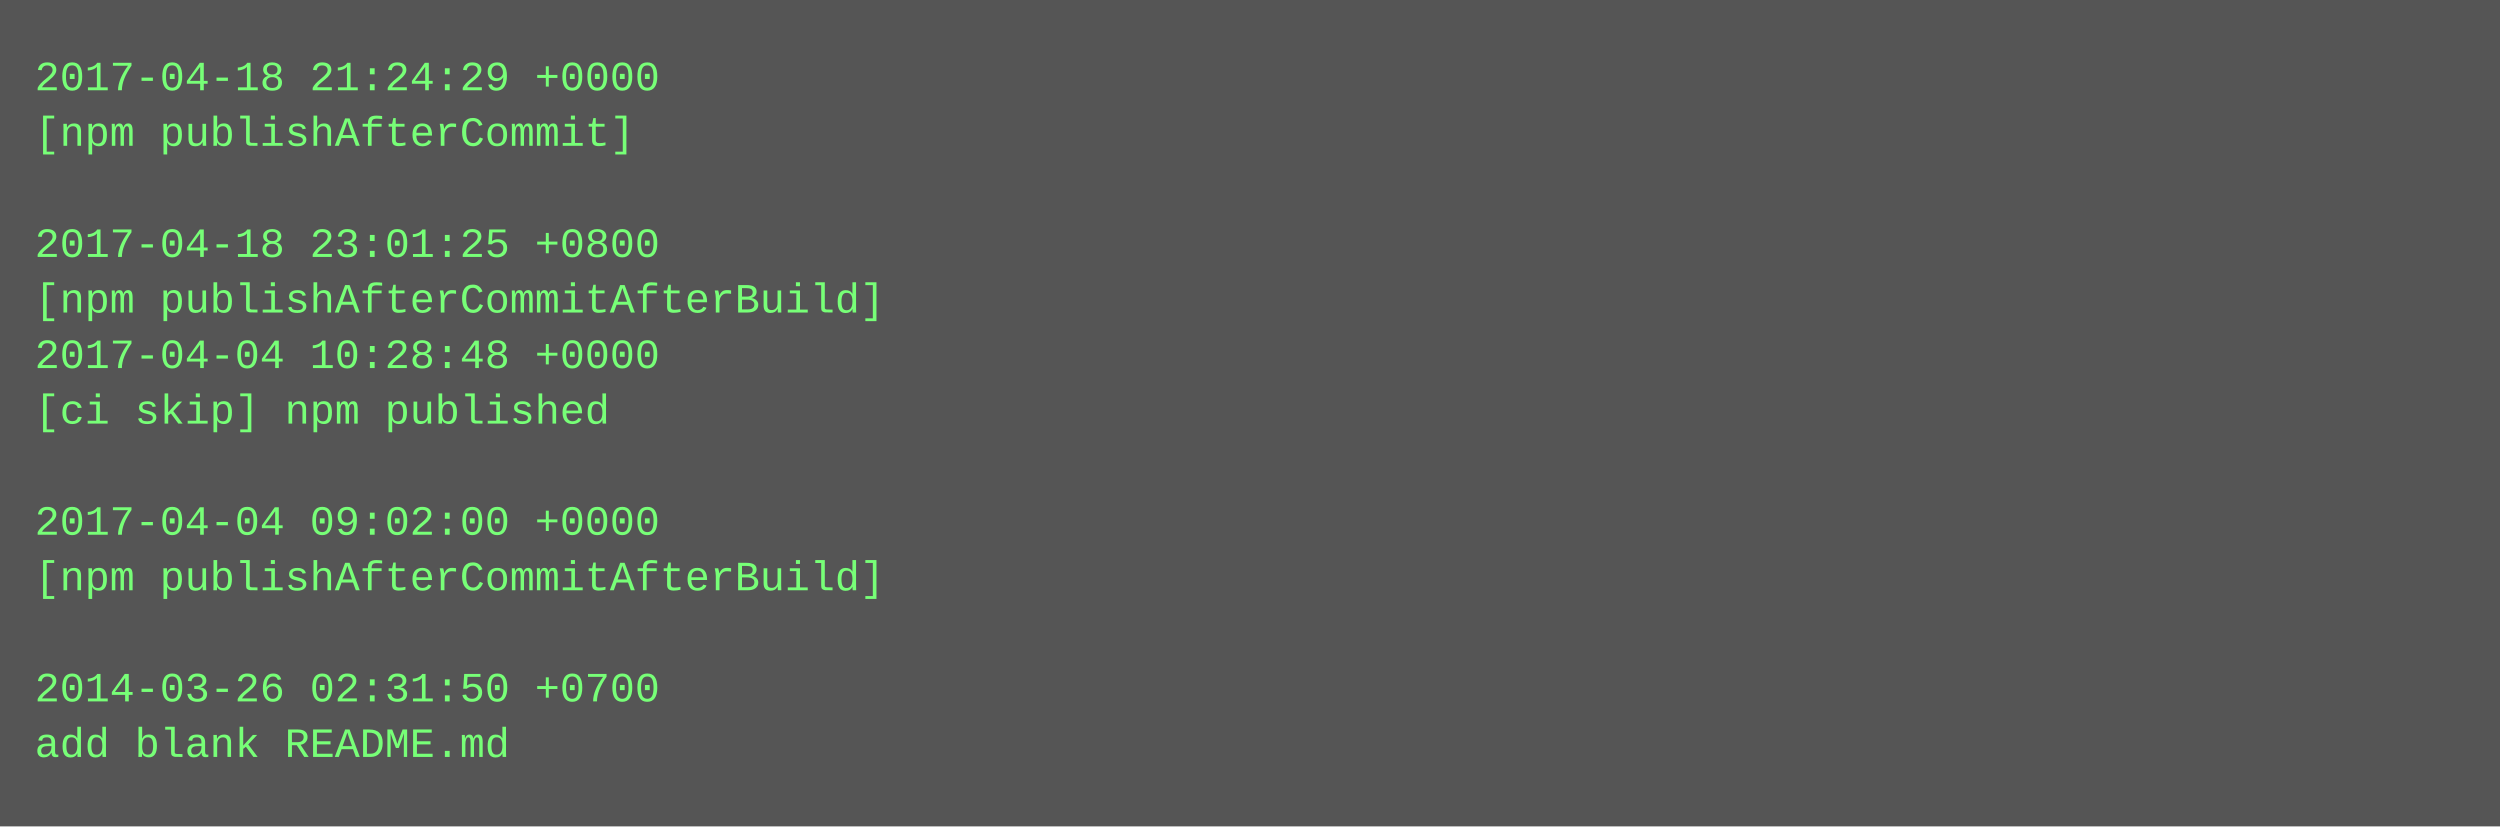
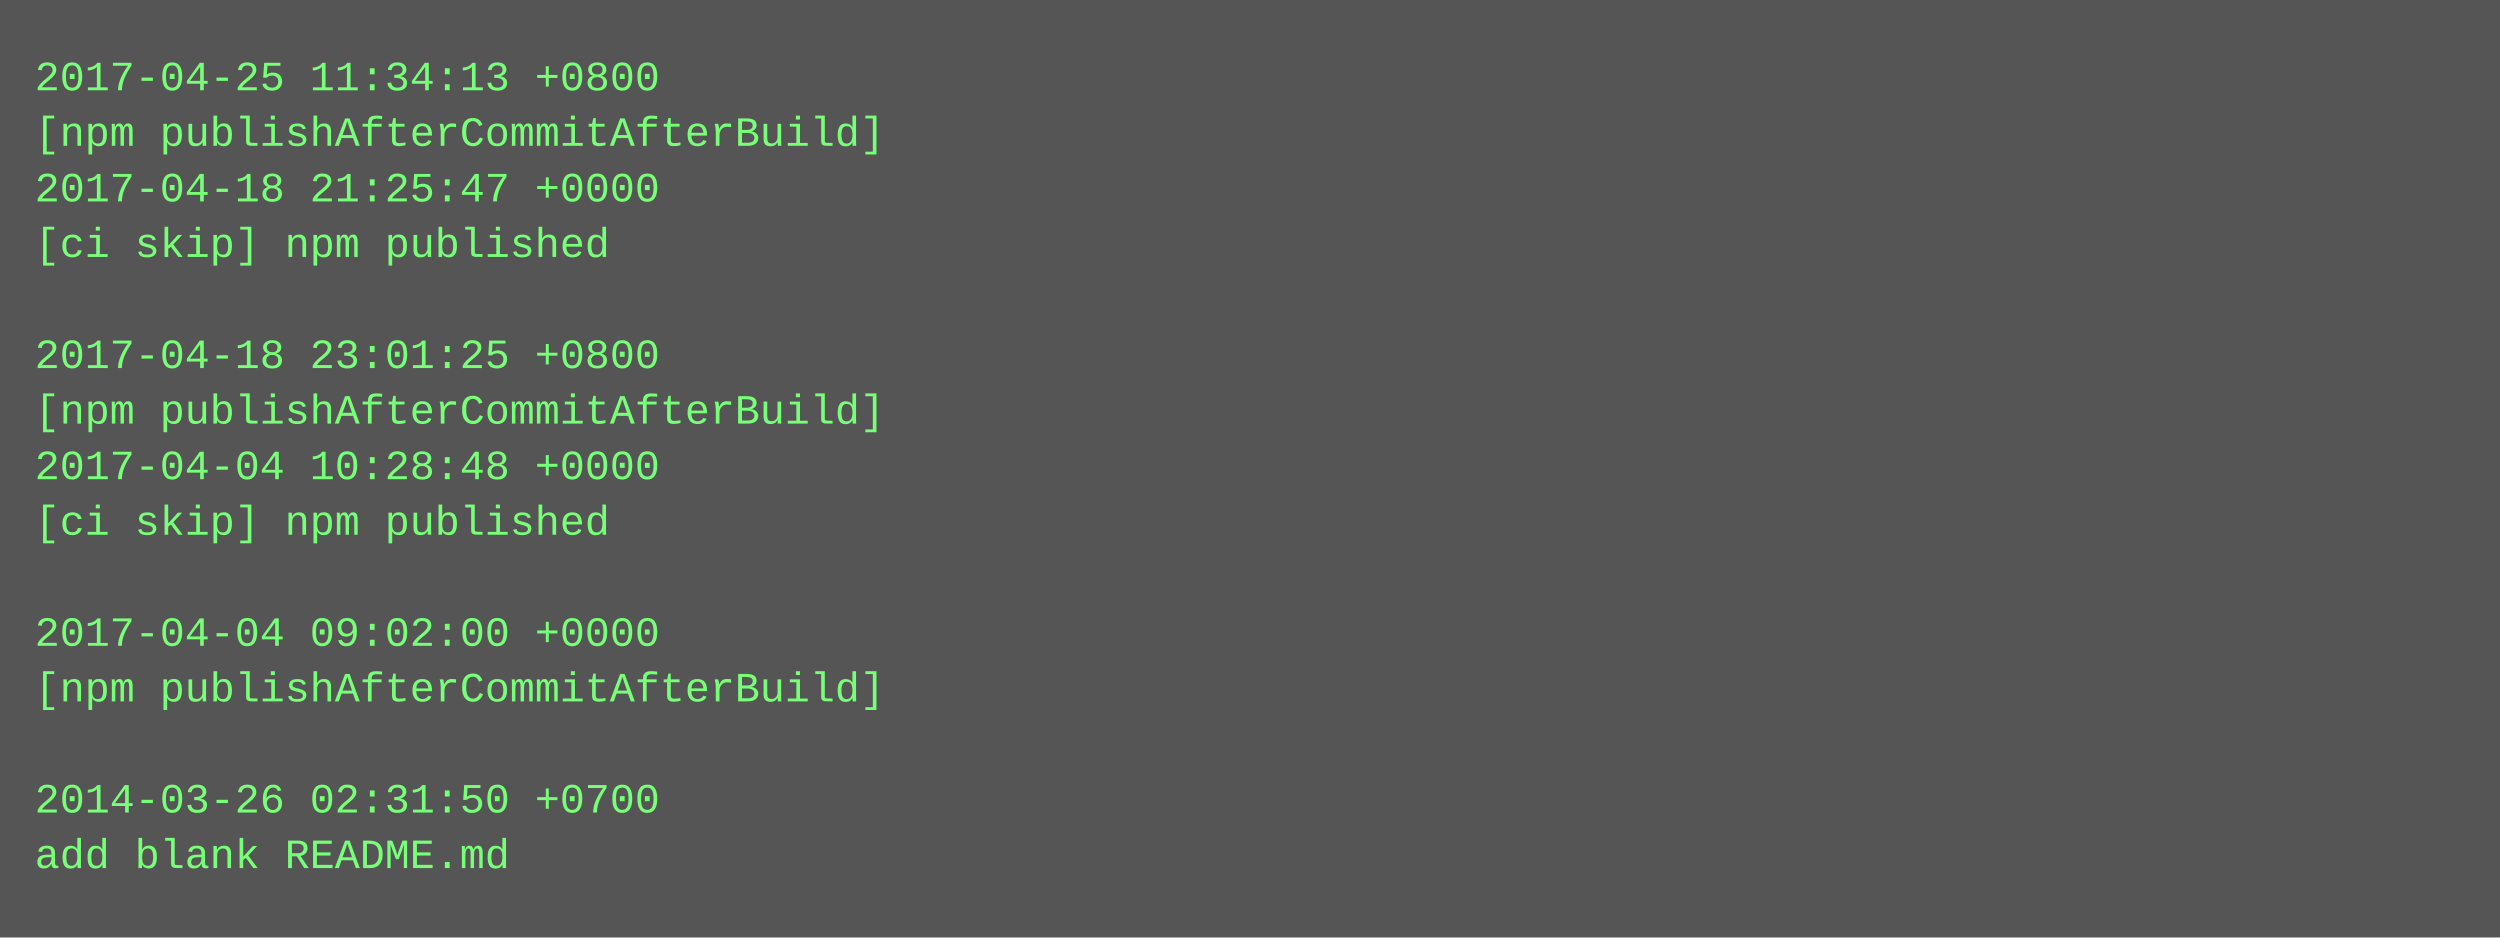
- <svg xmlns="http://www.w3.org/2000/svg" height="238" width="720">
-   <rect height="238" fill="#555" width="720" />
+ <svg xmlns="http://www.w3.org/2000/svg" height="270" width="720">
+   <rect height="270" fill="#555" width="720" />
  <text fill="#7f7" font-family="Courier New" font-size="12" xml:space="preserve">
-     <tspan x="10" y="26">2017-04-18 21:24:29 +0000</tspan>
-     <tspan x="10" y="42">[npm publishAfterCommit]</tspan>
-     <tspan x="10" y="58" />
-     <tspan x="10" y="74">2017-04-18 23:01:25 +0800</tspan>
-     <tspan x="10" y="90">[npm publishAfterCommitAfterBuild]</tspan>
-     <tspan x="10" y="106">2017-04-04 10:28:48 +0000</tspan>
-     <tspan x="10" y="122">[ci skip] npm published</tspan>
-     <tspan x="10" y="138" />
-     <tspan x="10" y="154">2017-04-04 09:02:00 +0000</tspan>
-     <tspan x="10" y="170">[npm publishAfterCommitAfterBuild]</tspan>
-     <tspan x="10" y="186" />
-     <tspan x="10" y="202">2014-03-26 02:31:50 +0700</tspan>
-     <tspan x="10" y="218">add blank README.md</tspan>
+     <tspan x="10" y="26">2017-04-25 11:34:13 +0800</tspan>
+     <tspan x="10" y="42">[npm publishAfterCommitAfterBuild]</tspan>
+     <tspan x="10" y="58">2017-04-18 21:25:47 +0000</tspan>
+     <tspan x="10" y="74">[ci skip] npm published</tspan>
+     <tspan x="10" y="90" />
+     <tspan x="10" y="106">2017-04-18 23:01:25 +0800</tspan>
+     <tspan x="10" y="122">[npm publishAfterCommitAfterBuild]</tspan>
+     <tspan x="10" y="138">2017-04-04 10:28:48 +0000</tspan>
+     <tspan x="10" y="154">[ci skip] npm published</tspan>
+     <tspan x="10" y="170" />
+     <tspan x="10" y="186">2017-04-04 09:02:00 +0000</tspan>
+     <tspan x="10" y="202">[npm publishAfterCommitAfterBuild]</tspan>
+     <tspan x="10" y="218" />
+     <tspan x="10" y="234">2014-03-26 02:31:50 +0700</tspan>
+     <tspan x="10" y="250">add blank README.md</tspan>
  </text>
</svg>
